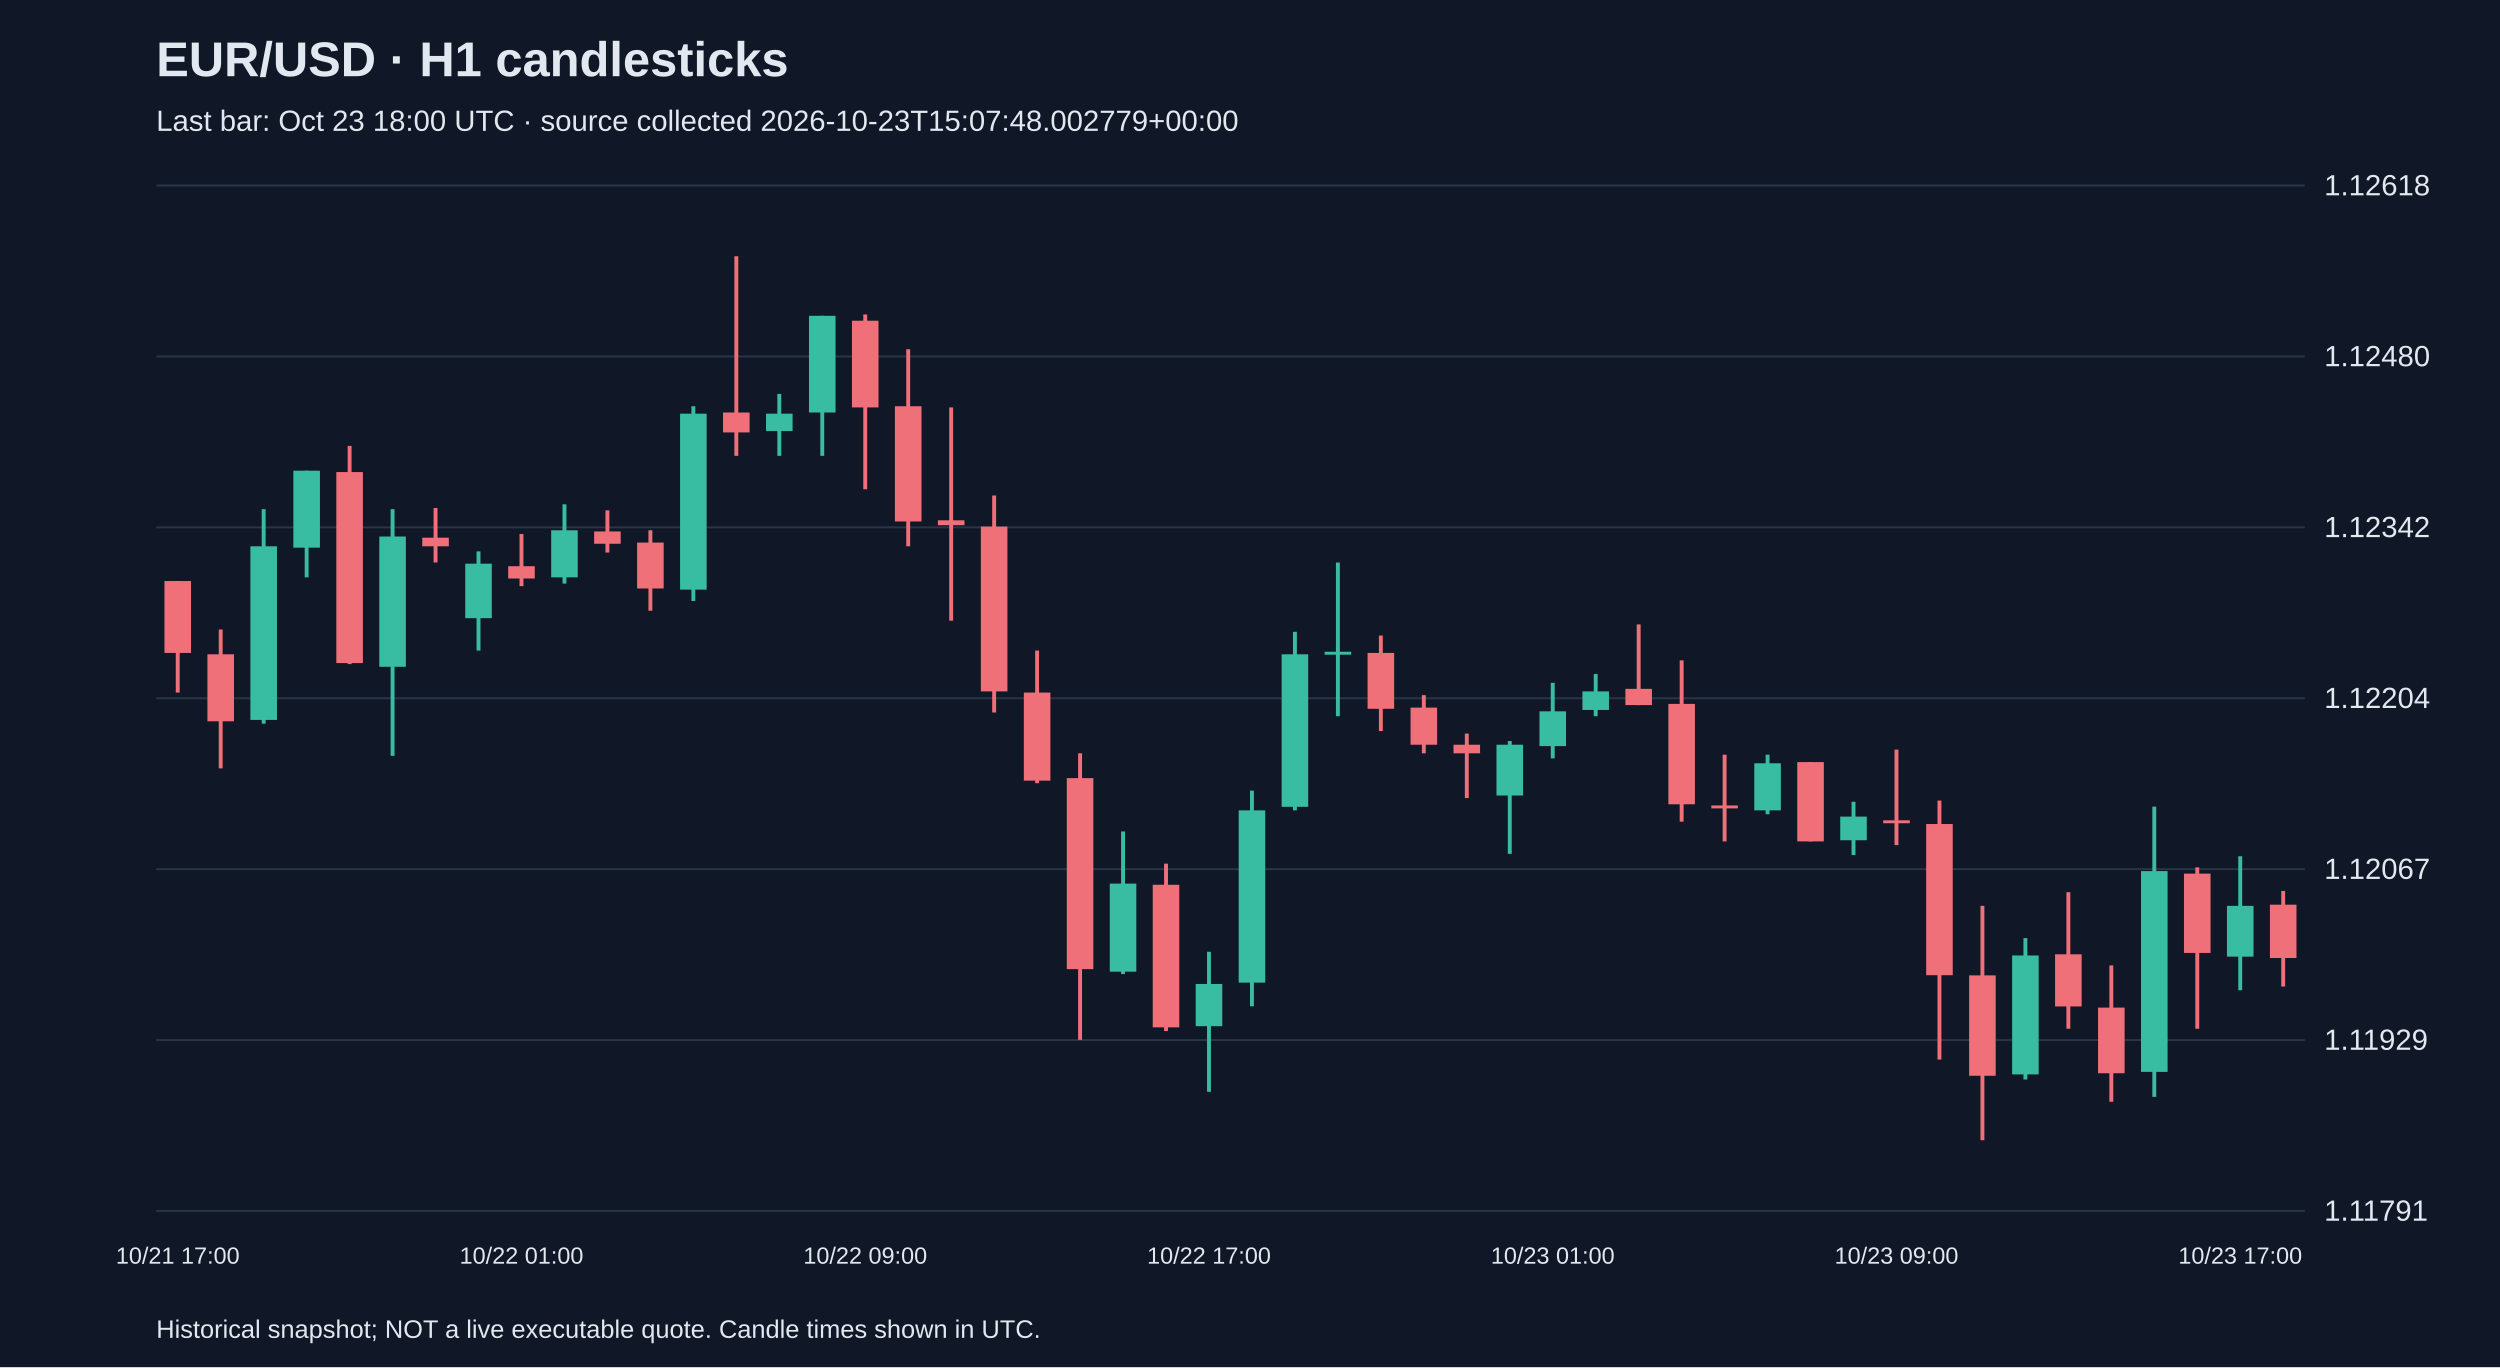
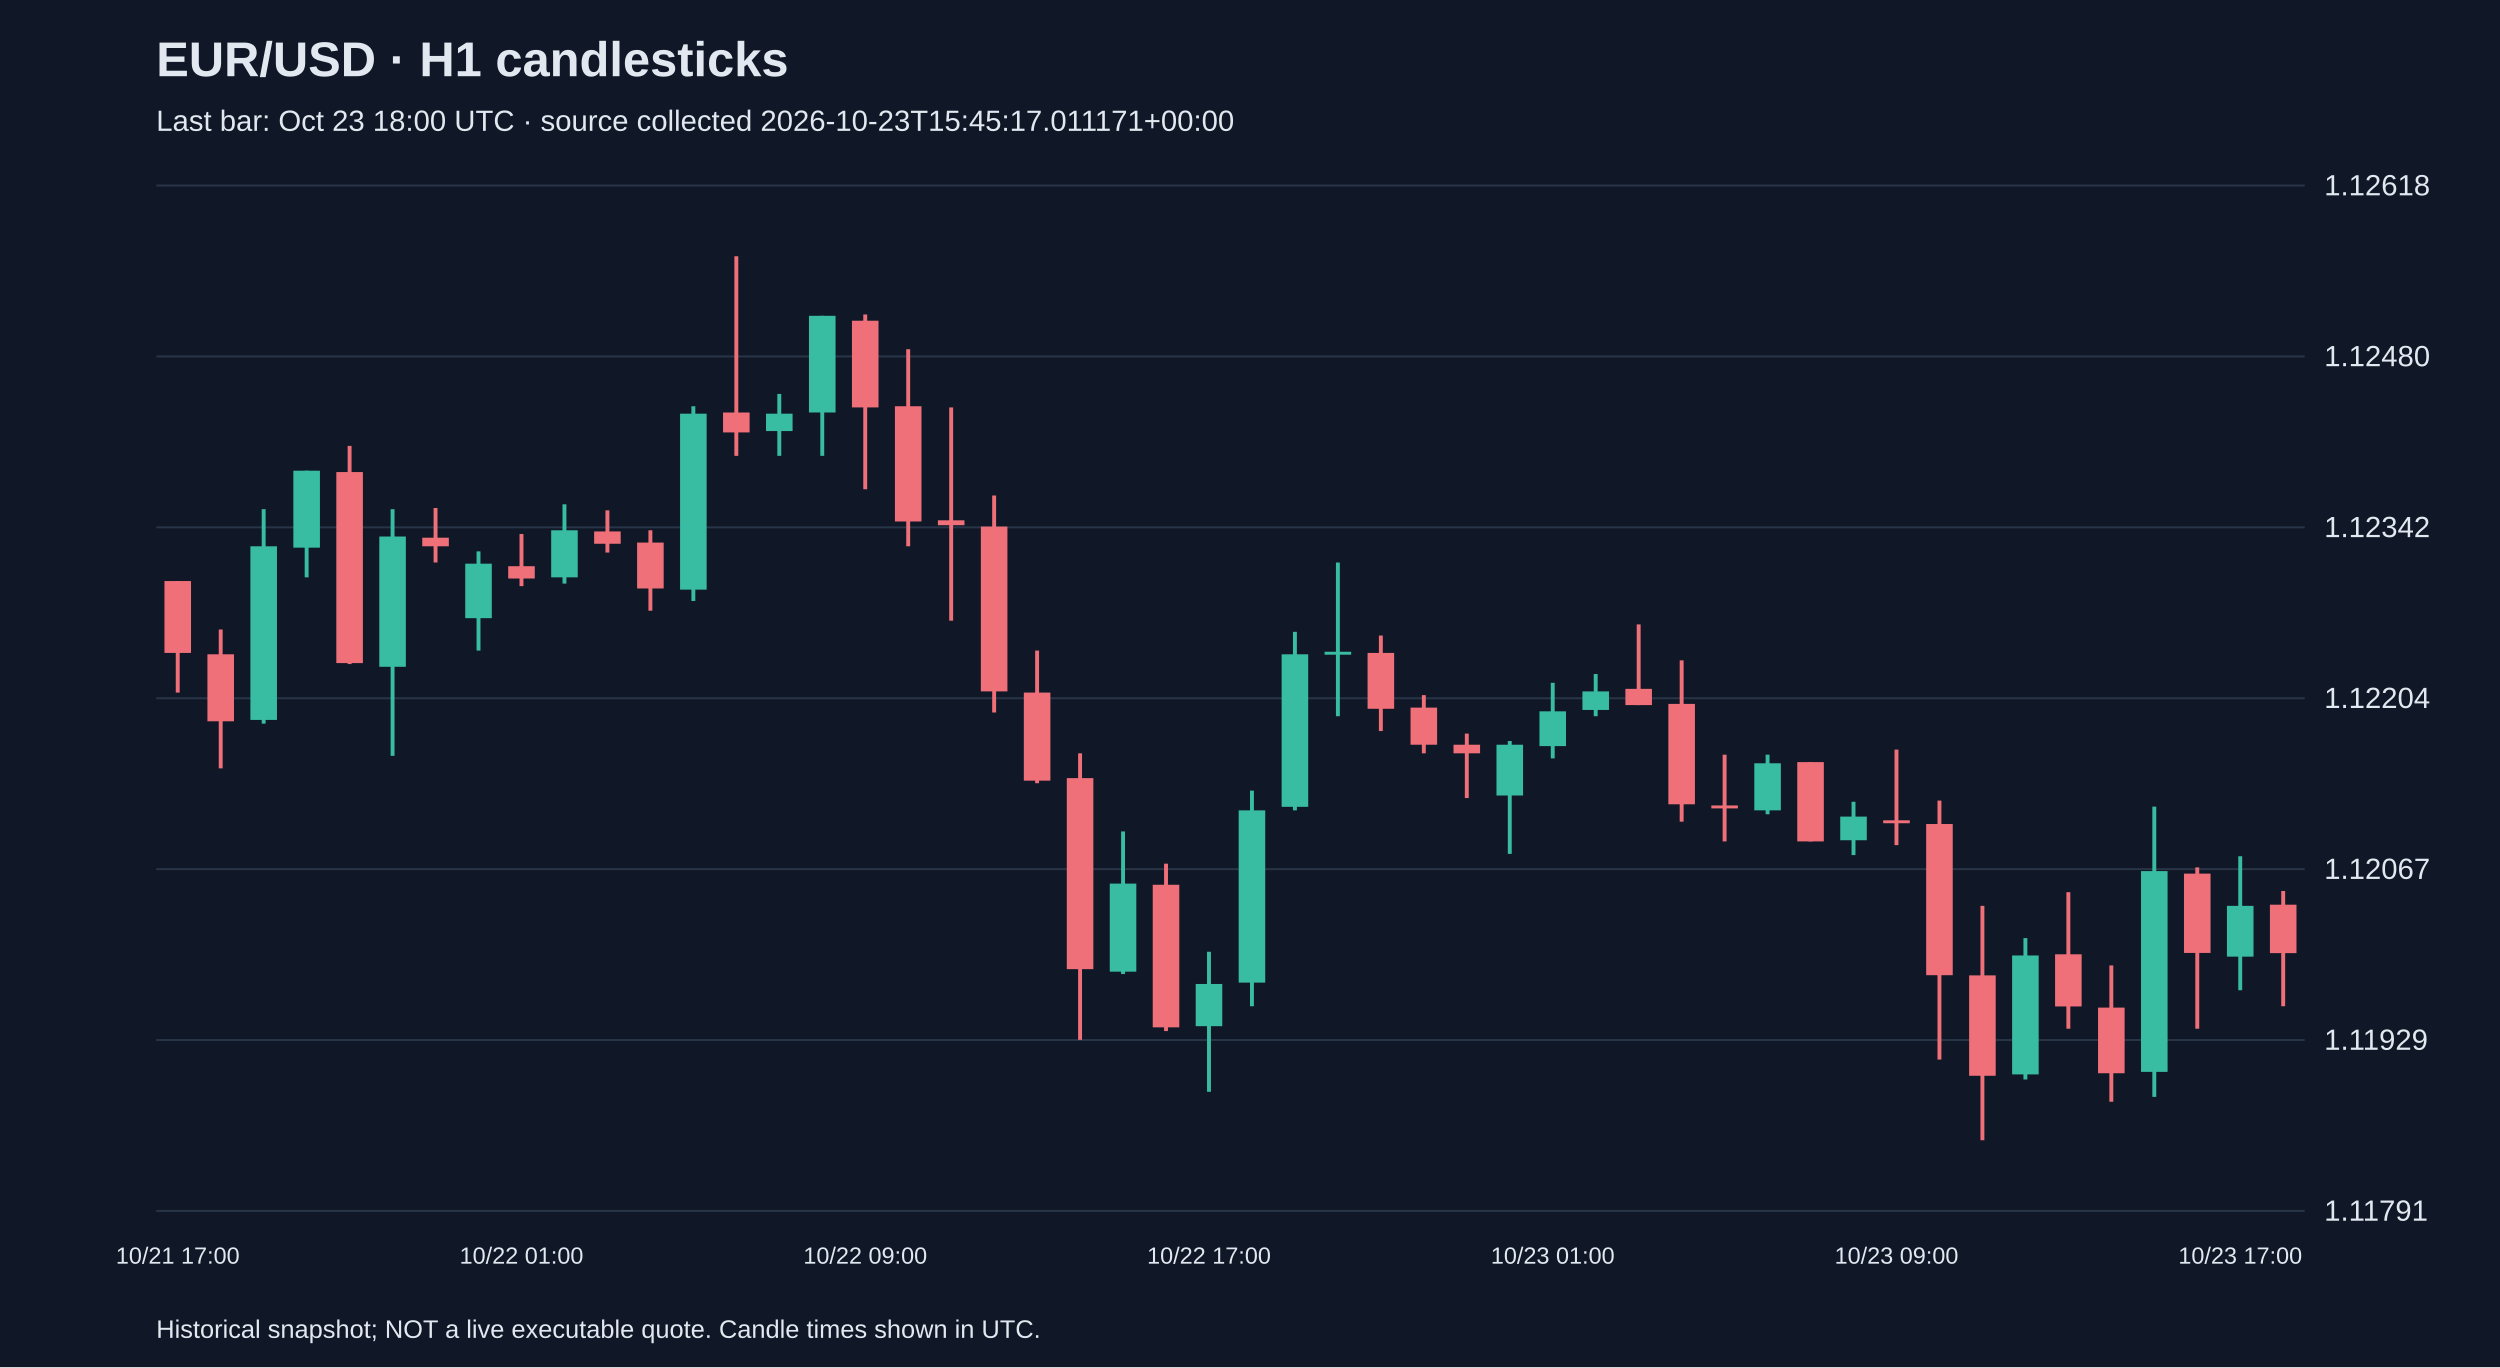
<svg xmlns="http://www.w3.org/2000/svg" viewBox="0 0 1280 700">
  <rect width="100%" height="100%" fill="#101827" />
  <style>text{font-family:Arial,sans-serif;fill:#e2e8f0}</style>
  <text x="80" y="39" font-size="25" font-weight="bold">EUR/USD · H1 candlesticks</text>
-   <text x="80" y="67" font-size="15" fill="#a6b1c5">Last bar: Oct 23 18:00 UTC · source collected 2026-10-23T15:07:48.002779+00:00</text>
+   <text x="80" y="67" font-size="15" fill="#a6b1c5">Last bar: Oct 23 18:00 UTC · source collected 2026-10-23T15:45:17.011171+00:00</text>
  <line x1="80" y1="620.0" x2="1180" y2="620.0" stroke="#283548" />
  <text x="1190" y="625.0" font-size="15">1.11791</text>
  <line x1="80" y1="532.5" x2="1180" y2="532.5" stroke="#283548" />
  <text x="1190" y="537.5" font-size="15">1.11929</text>
  <line x1="80" y1="445.0" x2="1180" y2="445.0" stroke="#283548" />
  <text x="1190" y="450.0" font-size="15">1.12067</text>
  <line x1="80" y1="357.5" x2="1180" y2="357.5" stroke="#283548" />
  <text x="1190" y="362.5" font-size="15">1.12204</text>
  <line x1="80" y1="270.0" x2="1180" y2="270.0" stroke="#283548" />
  <text x="1190" y="275.0" font-size="15">1.12342</text>
  <line x1="80" y1="182.5" x2="1180" y2="182.5" stroke="#283548" />
  <text x="1190" y="187.5" font-size="15">1.12480</text>
  <line x1="80" y1="95.0" x2="1180" y2="95.0" stroke="#283548" />
  <text x="1190" y="100.0" font-size="15">1.12618</text>
  <line x1="91.0" y1="297.5" x2="91.0" y2="354.6" stroke="#f07079" stroke-width="2" />
  <rect x="84.2" y="297.5" width="13.6" height="36.8" fill="#f07079" />
  <text x="91.0" y="647" text-anchor="middle" font-size="12">10/21 17:00</text>
  <line x1="113.0" y1="322.3" x2="113.0" y2="393.4" stroke="#f07079" stroke-width="2" />
  <rect x="106.2" y="335.0" width="13.6" height="34.3" fill="#f07079" />
  <line x1="135.0" y1="260.7" x2="135.0" y2="370.5" stroke="#38bca2" stroke-width="2" />
  <rect x="128.2" y="279.7" width="13.6" height="88.9" fill="#38bca2" />
  <line x1="157.0" y1="241.0" x2="157.0" y2="295.6" stroke="#38bca2" stroke-width="2" />
  <rect x="150.2" y="241.0" width="13.6" height="39.4" fill="#38bca2" />
  <line x1="179.0" y1="228.3" x2="179.0" y2="340.0" stroke="#f07079" stroke-width="2" />
  <rect x="172.2" y="241.7" width="13.6" height="97.8" fill="#f07079" />
  <line x1="201.0" y1="260.7" x2="201.0" y2="387.0" stroke="#38bca2" stroke-width="2" />
  <rect x="194.2" y="274.7" width="13.6" height="66.7" fill="#38bca2" />
  <line x1="223.0" y1="260.1" x2="223.0" y2="288.0" stroke="#f07079" stroke-width="2" />
  <rect x="216.2" y="275.3" width="13.6" height="4.4" fill="#f07079" />
  <line x1="245.0" y1="282.3" x2="245.0" y2="333.1" stroke="#38bca2" stroke-width="2" />
  <rect x="238.2" y="288.6" width="13.6" height="27.9" fill="#38bca2" />
  <line x1="267.0" y1="273.4" x2="267.0" y2="300.1" stroke="#f07079" stroke-width="2" />
  <rect x="260.2" y="289.9" width="13.6" height="6.3" fill="#f07079" />
  <text x="267.0" y="647" text-anchor="middle" font-size="12">10/22 01:00</text>
  <line x1="289.0" y1="258.2" x2="289.0" y2="298.8" stroke="#38bca2" stroke-width="2" />
  <rect x="282.2" y="271.5" width="13.6" height="24.1" fill="#38bca2" />
  <line x1="311.0" y1="261.3" x2="311.0" y2="282.9" stroke="#f07079" stroke-width="2" />
  <rect x="304.2" y="272.1" width="13.6" height="6.3" fill="#f07079" />
  <line x1="333.0" y1="271.5" x2="333.0" y2="312.7" stroke="#f07079" stroke-width="2" />
  <rect x="326.2" y="277.8" width="13.6" height="23.5" fill="#f07079" />
  <line x1="355.0" y1="208.0" x2="355.0" y2="307.7" stroke="#38bca2" stroke-width="2" />
  <rect x="348.2" y="211.8" width="13.6" height="90.1" fill="#38bca2" />
  <line x1="377.0" y1="131.2" x2="377.0" y2="233.4" stroke="#f07079" stroke-width="2" />
  <rect x="370.2" y="211.2" width="13.6" height="10.2" fill="#f07079" />
  <line x1="399.0" y1="201.7" x2="399.0" y2="233.4" stroke="#38bca2" stroke-width="2" />
  <rect x="392.2" y="211.8" width="13.6" height="8.9" fill="#38bca2" />
  <line x1="421.0" y1="161.7" x2="421.0" y2="233.4" stroke="#38bca2" stroke-width="2" />
  <rect x="414.2" y="161.7" width="13.6" height="49.5" fill="#38bca2" />
  <line x1="443.0" y1="161.0" x2="443.0" y2="250.5" stroke="#f07079" stroke-width="2" />
  <rect x="436.2" y="164.2" width="13.6" height="44.4" fill="#f07079" />
  <text x="443.0" y="647" text-anchor="middle" font-size="12">10/22 09:00</text>
  <line x1="465.0" y1="178.8" x2="465.0" y2="279.7" stroke="#f07079" stroke-width="2" />
  <rect x="458.2" y="208.0" width="13.6" height="59.0" fill="#f07079" />
  <line x1="487.0" y1="208.6" x2="487.0" y2="317.8" stroke="#f07079" stroke-width="2" />
  <rect x="480.2" y="266.4" width="13.6" height="2.5" fill="#f07079" />
  <line x1="509.0" y1="253.7" x2="509.0" y2="364.8" stroke="#f07079" stroke-width="2" />
  <rect x="502.2" y="269.6" width="13.6" height="84.4" fill="#f07079" />
  <line x1="531.0" y1="333.1" x2="531.0" y2="401.0" stroke="#f07079" stroke-width="2" />
  <rect x="524.2" y="354.6" width="13.6" height="45.1" fill="#f07079" />
  <line x1="553.0" y1="385.7" x2="553.0" y2="532.4" stroke="#f07079" stroke-width="2" />
  <rect x="546.2" y="398.4" width="13.6" height="97.8" fill="#f07079" />
  <line x1="575.0" y1="425.7" x2="575.0" y2="498.7" stroke="#38bca2" stroke-width="2" />
  <rect x="568.2" y="452.4" width="13.6" height="45.1" fill="#38bca2" />
  <line x1="597.0" y1="442.2" x2="597.0" y2="527.9" stroke="#f07079" stroke-width="2" />
  <rect x="590.2" y="453.0" width="13.6" height="73.0" fill="#f07079" />
  <line x1="619.0" y1="487.3" x2="619.0" y2="559.0" stroke="#38bca2" stroke-width="2" />
  <rect x="612.2" y="503.8" width="13.6" height="21.6" fill="#38bca2" />
  <text x="619.0" y="647" text-anchor="middle" font-size="12">10/22 17:00</text>
  <line x1="641.0" y1="404.8" x2="641.0" y2="515.2" stroke="#38bca2" stroke-width="2" />
  <rect x="634.2" y="414.9" width="13.6" height="88.2" fill="#38bca2" />
  <line x1="663.0" y1="323.5" x2="663.0" y2="414.9" stroke="#38bca2" stroke-width="2" />
  <rect x="656.2" y="335.0" width="13.6" height="78.1" fill="#38bca2" />
  <line x1="685.0" y1="288.0" x2="685.0" y2="366.7" stroke="#38bca2" stroke-width="2" />
  <rect x="678.2" y="333.7" width="13.6" height="1.5" fill="#38bca2" />
  <line x1="707.0" y1="325.4" x2="707.0" y2="374.3" stroke="#f07079" stroke-width="2" />
  <rect x="700.2" y="334.3" width="13.6" height="28.6" fill="#f07079" />
  <line x1="729.0" y1="355.9" x2="729.0" y2="385.7" stroke="#f07079" stroke-width="2" />
  <rect x="722.2" y="362.3" width="13.6" height="19.0" fill="#f07079" />
  <line x1="751.0" y1="375.6" x2="751.0" y2="408.6" stroke="#f07079" stroke-width="2" />
  <rect x="744.2" y="381.3" width="13.6" height="4.4" fill="#f07079" />
  <line x1="773.0" y1="379.4" x2="773.0" y2="437.2" stroke="#38bca2" stroke-width="2" />
  <rect x="766.2" y="381.3" width="13.6" height="26.0" fill="#38bca2" />
  <line x1="795.0" y1="349.6" x2="795.0" y2="388.3" stroke="#38bca2" stroke-width="2" />
  <rect x="788.2" y="364.2" width="13.6" height="17.8" fill="#38bca2" />
  <text x="795.0" y="647" text-anchor="middle" font-size="12">10/23 01:00</text>
  <line x1="817.0" y1="345.1" x2="817.0" y2="366.7" stroke="#38bca2" stroke-width="2" />
  <rect x="810.2" y="354.0" width="13.6" height="9.5" fill="#38bca2" />
  <line x1="839.0" y1="319.7" x2="839.0" y2="361.0" stroke="#f07079" stroke-width="2" />
  <rect x="832.2" y="352.7" width="13.6" height="8.3" fill="#f07079" />
  <line x1="861.0" y1="338.1" x2="861.0" y2="420.7" stroke="#f07079" stroke-width="2" />
  <rect x="854.2" y="360.4" width="13.6" height="51.4" fill="#f07079" />
  <line x1="883.0" y1="386.4" x2="883.0" y2="430.8" stroke="#f07079" stroke-width="2" />
  <rect x="876.2" y="412.4" width="13.6" height="1.5" fill="#f07079" />
  <line x1="905.0" y1="386.4" x2="905.0" y2="416.9" stroke="#38bca2" stroke-width="2" />
  <rect x="898.2" y="390.8" width="13.6" height="24.1" fill="#38bca2" />
  <line x1="927.0" y1="390.2" x2="927.0" y2="430.8" stroke="#f07079" stroke-width="2" />
  <rect x="920.2" y="390.2" width="13.6" height="40.6" fill="#f07079" />
  <line x1="949.0" y1="410.5" x2="949.0" y2="437.8" stroke="#38bca2" stroke-width="2" />
  <rect x="942.2" y="418.1" width="13.6" height="12.1" fill="#38bca2" />
  <line x1="971.0" y1="383.8" x2="971.0" y2="432.7" stroke="#f07079" stroke-width="2" />
  <rect x="964.2" y="420.0" width="13.6" height="1.5" fill="#f07079" />
  <text x="971.0" y="647" text-anchor="middle" font-size="12">10/23 09:00</text>
  <line x1="993.0" y1="409.9" x2="993.0" y2="542.5" stroke="#f07079" stroke-width="2" />
  <rect x="986.2" y="421.9" width="13.6" height="77.4" fill="#f07079" />
  <line x1="1015.0" y1="463.8" x2="1015.0" y2="583.8" stroke="#f07079" stroke-width="2" />
  <rect x="1008.2" y="499.4" width="13.6" height="51.4" fill="#f07079" />
  <line x1="1037.0" y1="480.3" x2="1037.0" y2="552.7" stroke="#38bca2" stroke-width="2" />
  <rect x="1030.2" y="489.2" width="13.6" height="60.9" fill="#38bca2" />
  <line x1="1059.0" y1="456.8" x2="1059.0" y2="526.7" stroke="#f07079" stroke-width="2" />
  <rect x="1052.2" y="488.6" width="13.6" height="26.7" fill="#f07079" />
  <line x1="1081.0" y1="494.3" x2="1081.0" y2="564.1" stroke="#f07079" stroke-width="2" />
  <rect x="1074.2" y="515.9" width="13.6" height="33.6" fill="#f07079" />
  <line x1="1103.0" y1="413.0" x2="1103.0" y2="561.6" stroke="#38bca2" stroke-width="2" />
  <rect x="1096.2" y="446.0" width="13.6" height="102.8" fill="#38bca2" />
  <line x1="1125.0" y1="444.1" x2="1125.0" y2="526.7" stroke="#f07079" stroke-width="2" />
  <rect x="1118.2" y="447.3" width="13.6" height="40.6" fill="#f07079" />
  <line x1="1147.0" y1="438.4" x2="1147.0" y2="507.0" stroke="#38bca2" stroke-width="2" />
  <rect x="1140.2" y="463.8" width="13.6" height="26.0" fill="#38bca2" />
  <text x="1147.0" y="647" text-anchor="middle" font-size="12">10/23 17:00</text>
-   <line x1="1169.0" y1="456.2" x2="1169.0" y2="505.1" stroke="#f07079" stroke-width="2" />
-   <rect x="1162.2" y="463.2" width="13.6" height="27.3" fill="#f07079" />
+   <line x1="1169.0" y1="456.2" x2="1169.0" y2="515.2" stroke="#f07079" stroke-width="2" />
+   <rect x="1162.2" y="463.2" width="13.6" height="24.8" fill="#f07079" />
  <text x="80" y="685" font-size="13">Historical snapshot; NOT a live executable quote. Candle times shown in UTC.</text>
</svg>
